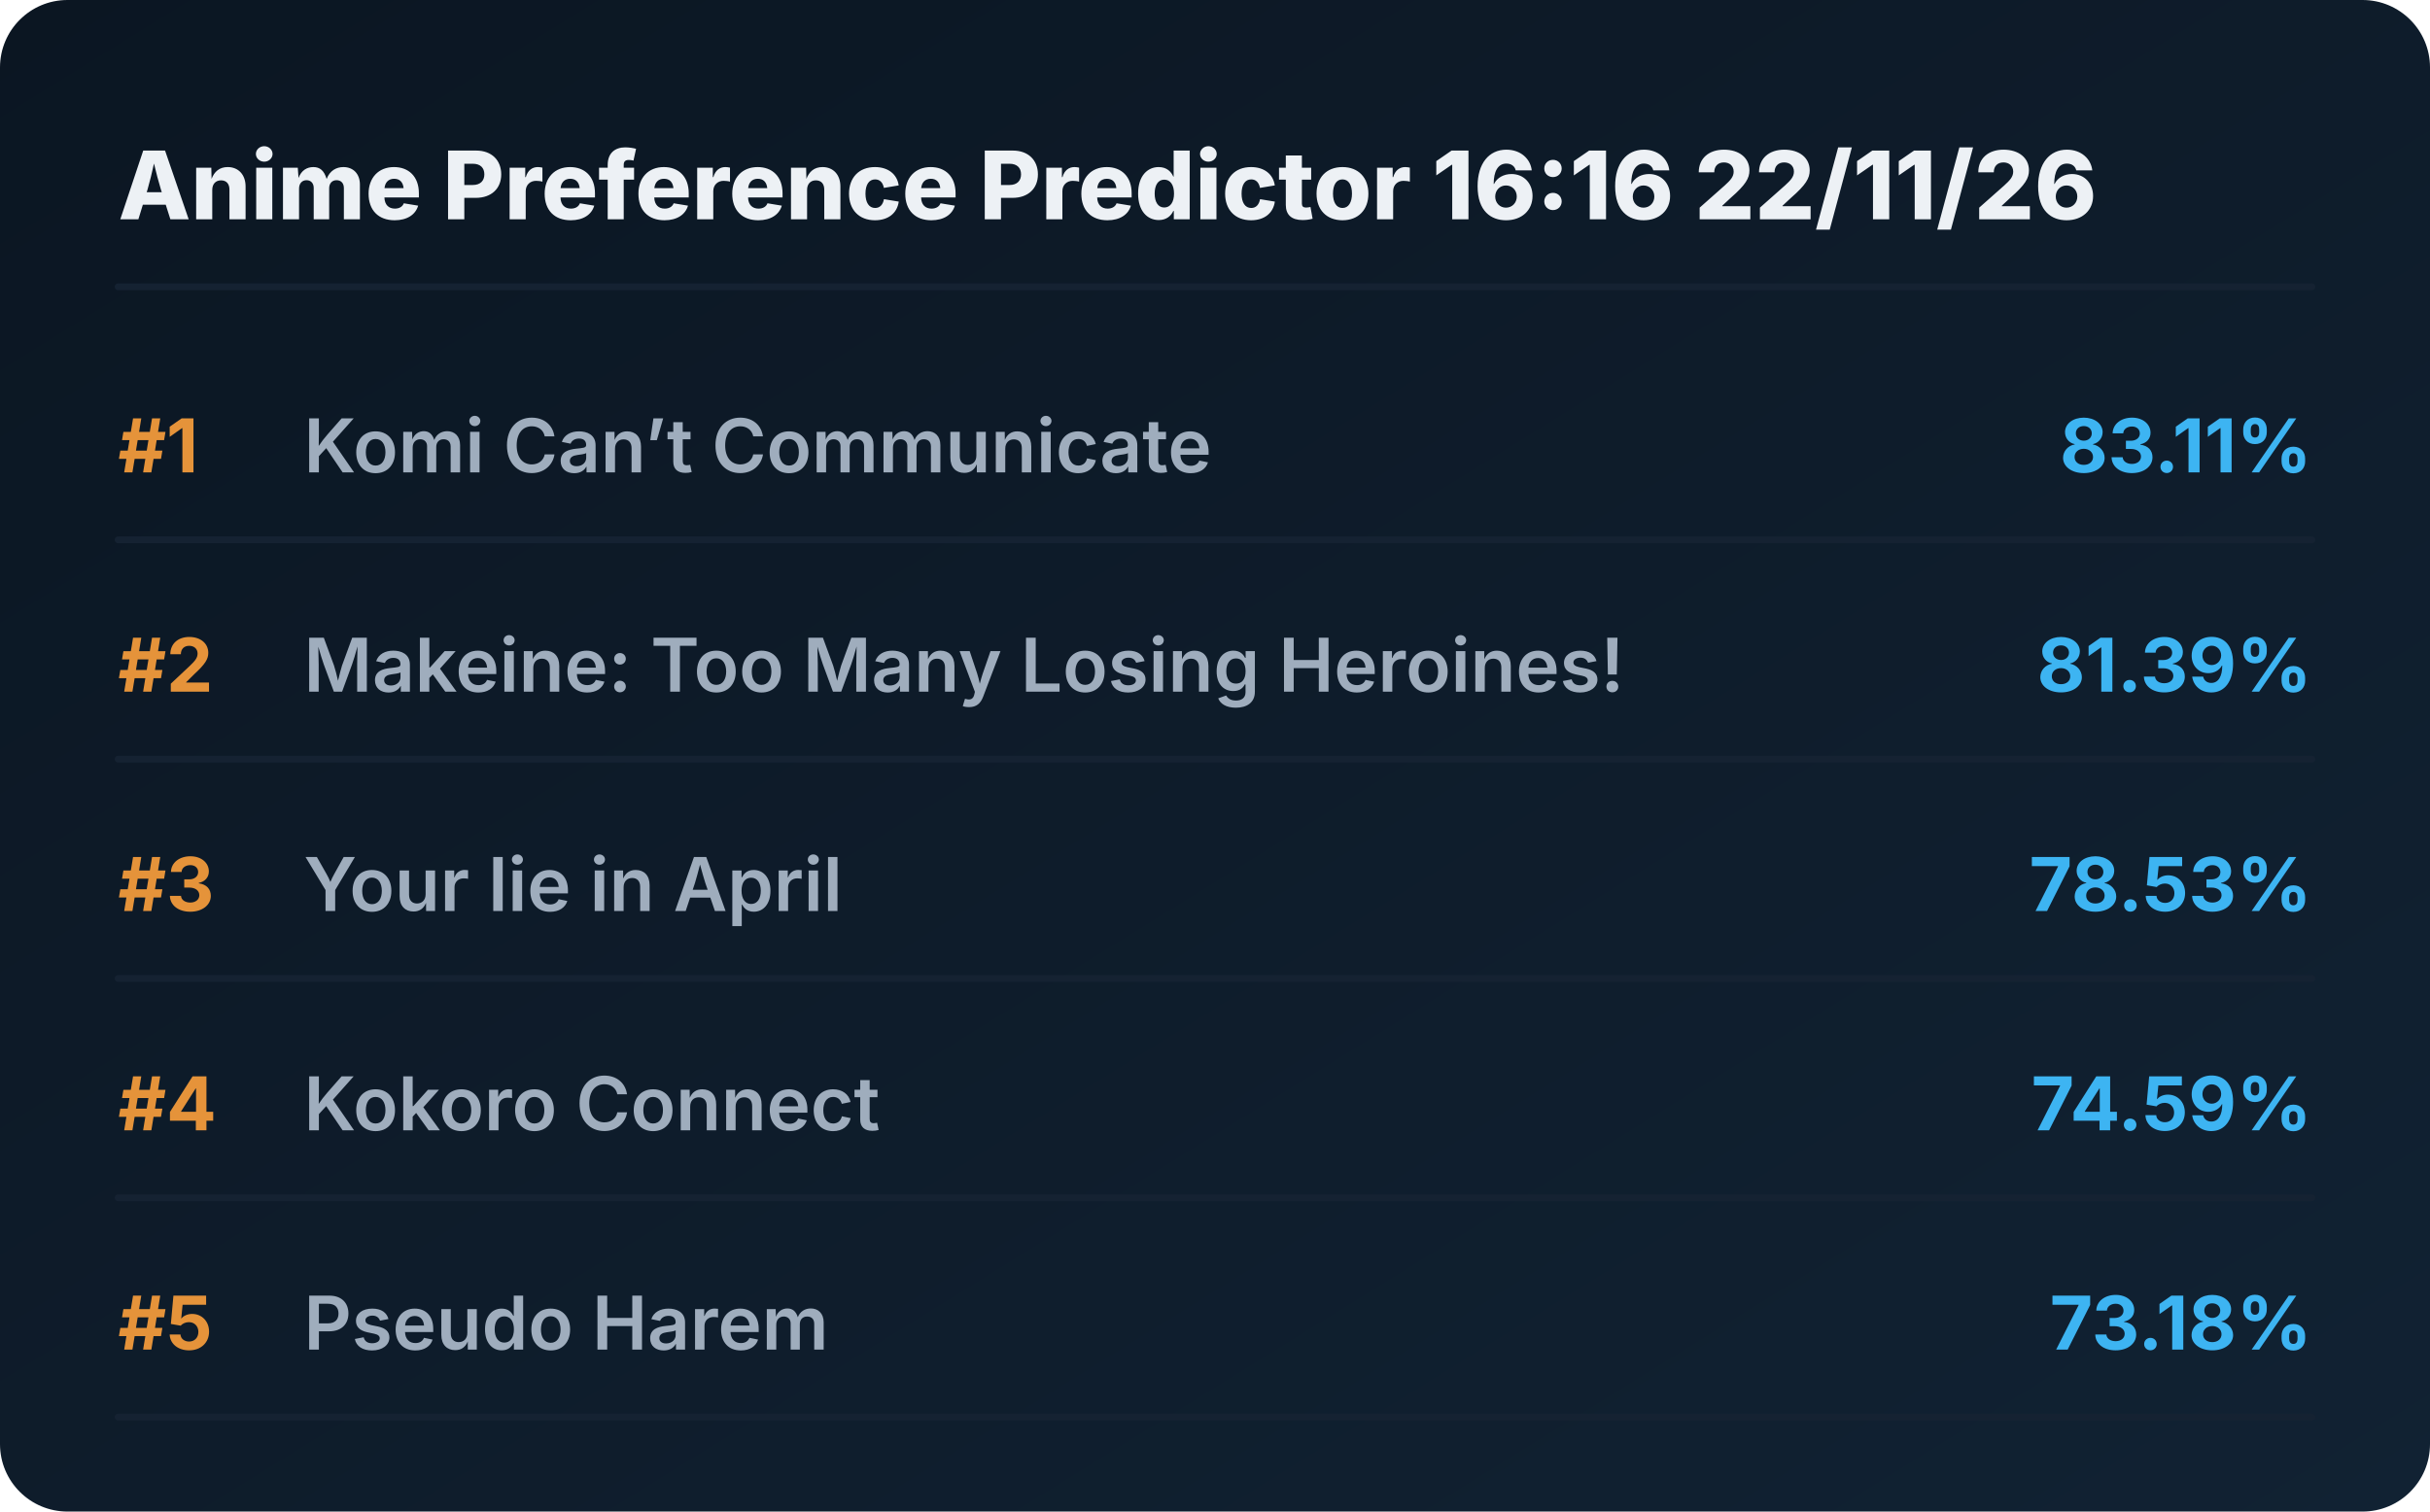
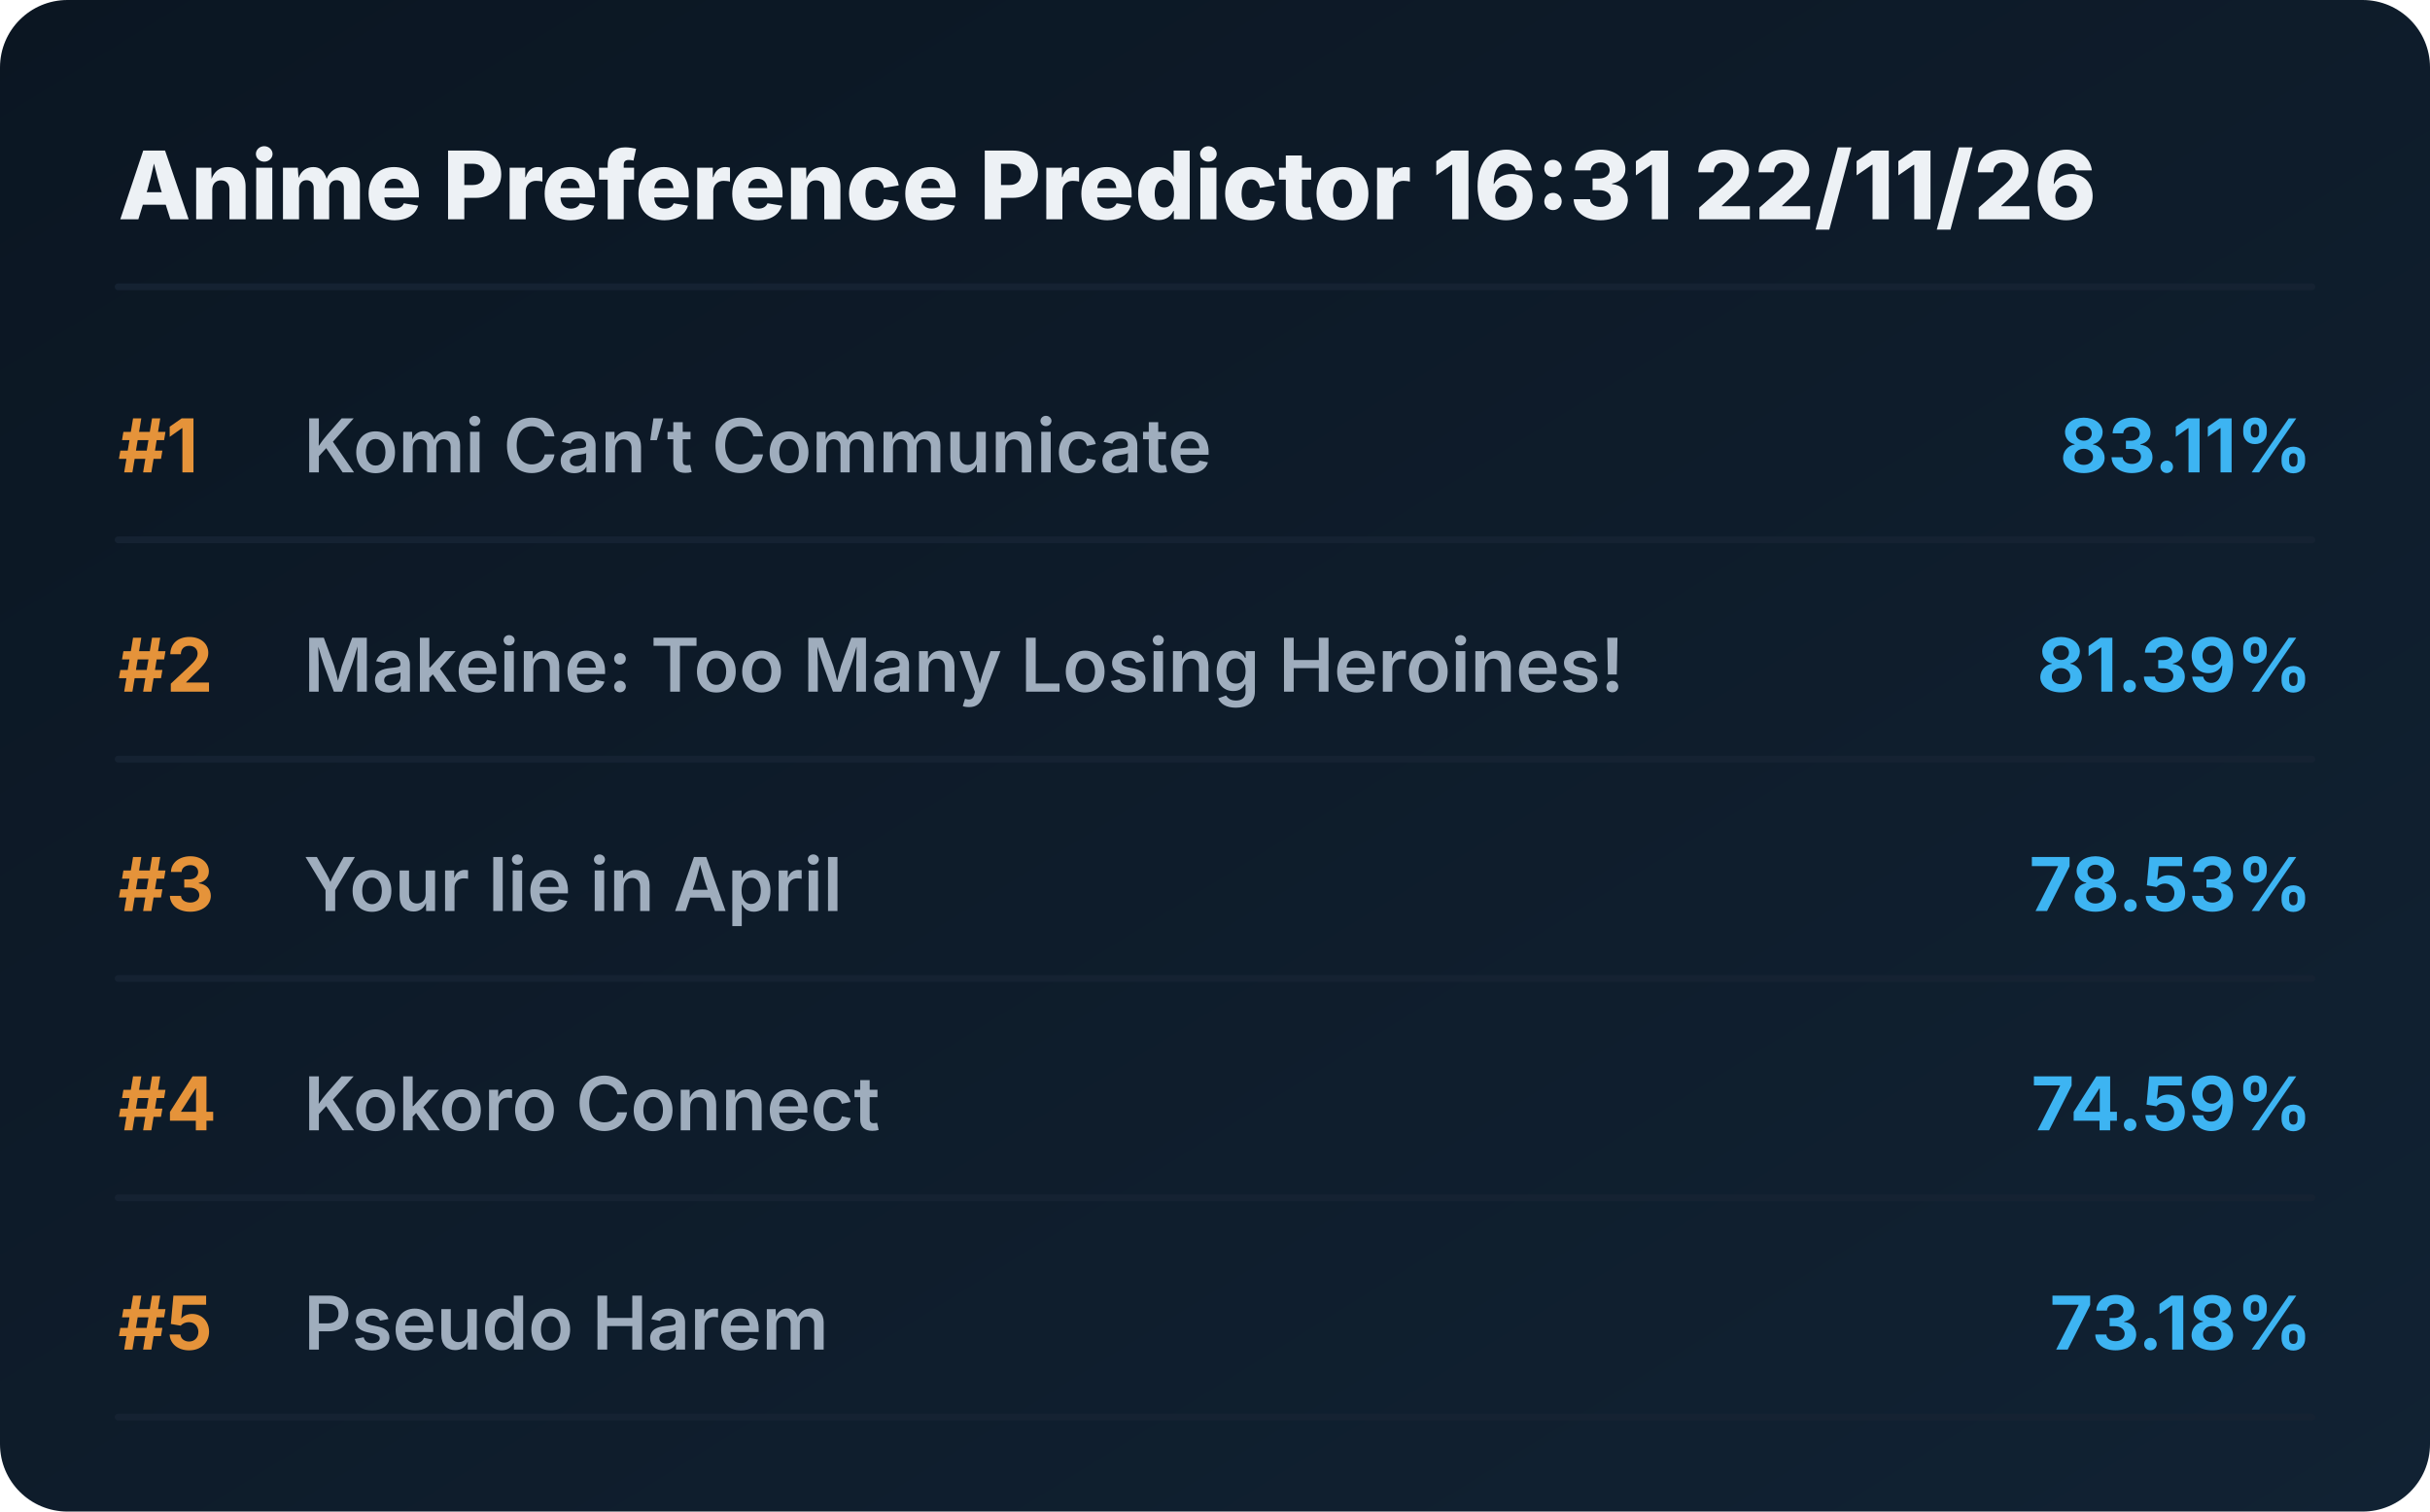
<svg xmlns="http://www.w3.org/2000/svg" viewBox="0 0 720 448" preserveAspectRatio="xMidYMid meet" style="width: 100%; height: auto; max-width: 720px;">
  <defs>
    <linearGradient id="boxGrad" x1="0%" y1="0%" x2="100%" y2="100%">
      <stop offset="0%" stop-color="#0b1622" />
      <stop offset="100%" stop-color="#112233" />
    </linearGradient>
    <clipPath id="titleClip">
      <rect x="90" y="0" width="510" height="100%" />
    </clipPath>
  </defs>
  <style>
    .bg { fill: url(#boxGrad); rx: 20px; }
    .header { font-family: 'Overpass', 'Inter', system-ui, sans-serif; font-weight: 800; font-size: 28px; fill: #edf1f5; }
    .rank { font-family: 'Overpass', 'Inter', system-ui, sans-serif; font-weight: 700; font-size: 22px; fill: #e5933a; }
    .title { font-family: 'Overpass', 'Inter', system-ui, sans-serif; font-weight: 600; font-size: 22px; fill: #9fadbd; }
    .score { font-family: 'Overpass', 'Inter', system-ui, sans-serif; font-weight: 700; font-size: 22px; fill: #3db4f2; }
    .line { stroke: #152232; stroke-width: 2; stroke-linecap: round; }
  </style>
  <rect class="bg" width="720" height="448" />
-   <text x="35" y="65" class="header">Anime Preference Predictor 16:16 22/11/26</text>
+   <text x="35" y="65" class="header">Anime Preference Predictor 16:31 22/11/26</text>
  <line x1="35" y1="85" x2="685" y2="85" class="line" />
  <g transform="translate(0, 0)">
    <text x="35" y="140" class="rank">#1</text>
    <text x="90" y="140" class="title">Komi Can’t Communicate</text>
    <text x="685" y="140" class="score" text-anchor="end">83.11%</text>
    <line x1="35" y1="160" x2="685" y2="160" class="line" />
  </g>
  <g transform="translate(0, 65)">
    <text x="35" y="140" class="rank">#2</text>
    <text x="90" y="140" class="title">Makeine: Too Many Losing Heroines!</text>
    <text x="685" y="140" class="score" text-anchor="end">81.39%</text>
    <line x1="35" y1="160" x2="685" y2="160" class="line" />
  </g>
  <g transform="translate(0, 130)">
    <text x="35" y="140" class="rank">#3</text>
    <text x="90" y="140" class="title">Your lie in April</text>
    <text x="685" y="140" class="score" text-anchor="end">78.53%</text>
    <line x1="35" y1="160" x2="685" y2="160" class="line" />
  </g>
  <g transform="translate(0, 195)">
    <text x="35" y="140" class="rank">#4</text>
    <text x="90" y="140" class="title">Kokoro Connect</text>
    <text x="685" y="140" class="score" text-anchor="end">74.59%</text>
    <line x1="35" y1="160" x2="685" y2="160" class="line" />
  </g>
  <g transform="translate(0, 260)">
    <text x="35" y="140" class="rank">#5</text>
    <text x="90" y="140" class="title">Pseudo Harem</text>
    <text x="685" y="140" class="score" text-anchor="end">73.18%</text>
    <line x1="35" y1="160" x2="685" y2="160" class="line" />
  </g>
</svg>
